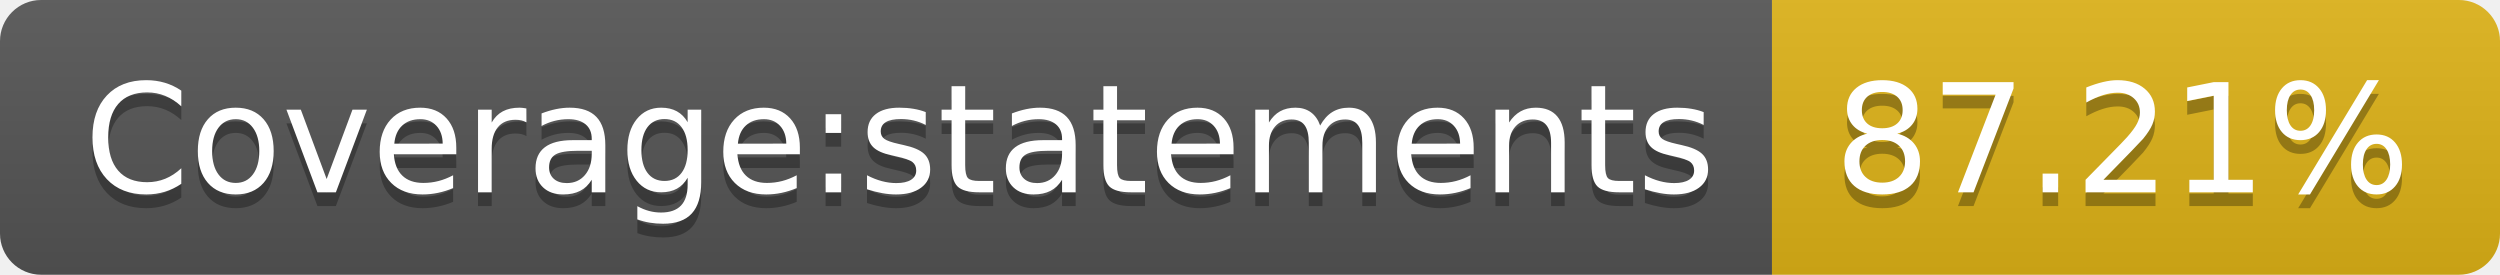
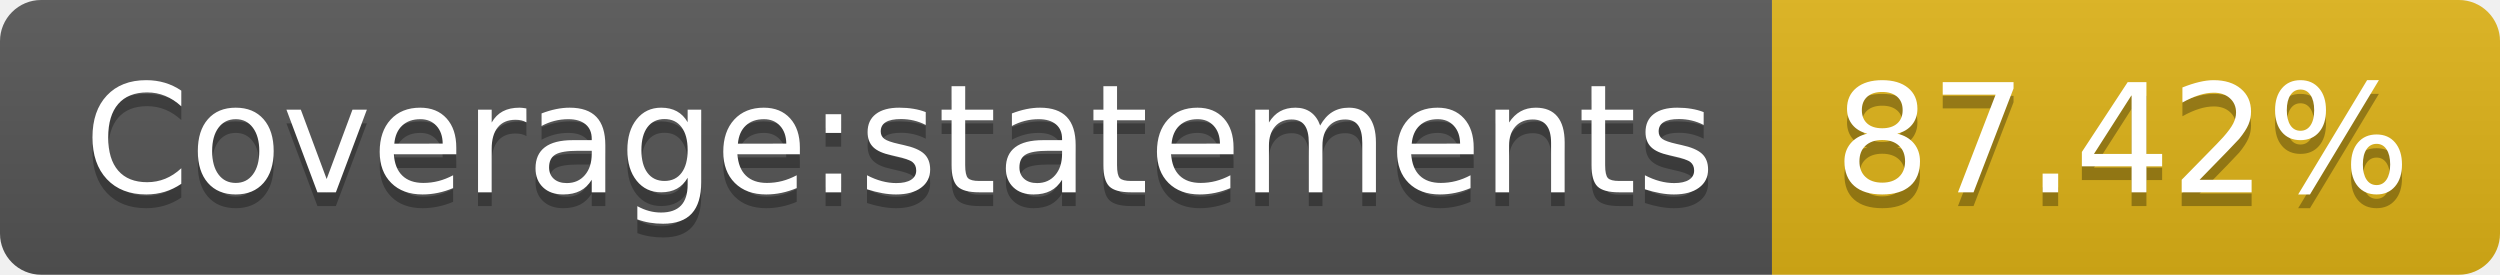
- <svg xmlns="http://www.w3.org/2000/svg" width="182" height="20" role="img" aria-label="Coverage:statements: 87.21%">
+ <svg xmlns="http://www.w3.org/2000/svg" width="182" height="20" role="img" aria-label="Coverage:statements: 87.42%">
  <linearGradient id="s" x2="0" y2="100%">
    <stop offset="0" stop-color="#bbb" stop-opacity=".1" />
    <stop offset="1" stop-opacity=".1" />
  </linearGradient>
  <clipPath id="r">
    <rect width="182" height="20" rx="3" fill="#fff" />
  </clipPath>
  <g clip-path="url(#r)">
    <rect width="129" height="20" fill="#555" />
    <rect x="129" width="53" height="20" fill="#dfb317" />
    <rect width="182" height="20" fill="url(#s)" />
  </g>
  <g fill="#fff" text-anchor="middle" font-family="Verdana,Geneva,DejaVu Sans,sans-serif" text-rendering="geometricPrecision" font-size="110">
    <text aria-hidden="true" x="655" y="150" fill="#010101" fill-opacity=".3" transform="scale(.1)" textLength="1190">Coverage:statements</text>
    <text x="655" y="140" transform="scale(.1)" fill="#fff" textLength="1190">Coverage:statements</text>
-     <text aria-hidden="true" x="1545" y="150" fill="#010101" fill-opacity=".3" transform="scale(.1)" textLength="430">87.21%</text>
-     <text x="1545" y="140" transform="scale(.1)" fill="#fff" textLength="430">87.21%</text>
+     <text aria-hidden="true" x="1545" y="150" fill="#010101" fill-opacity=".3" transform="scale(.1)" textLength="430">87.42%</text>
+     <text x="1545" y="140" transform="scale(.1)" fill="#fff" textLength="430">87.42%</text>
  </g>
</svg>
